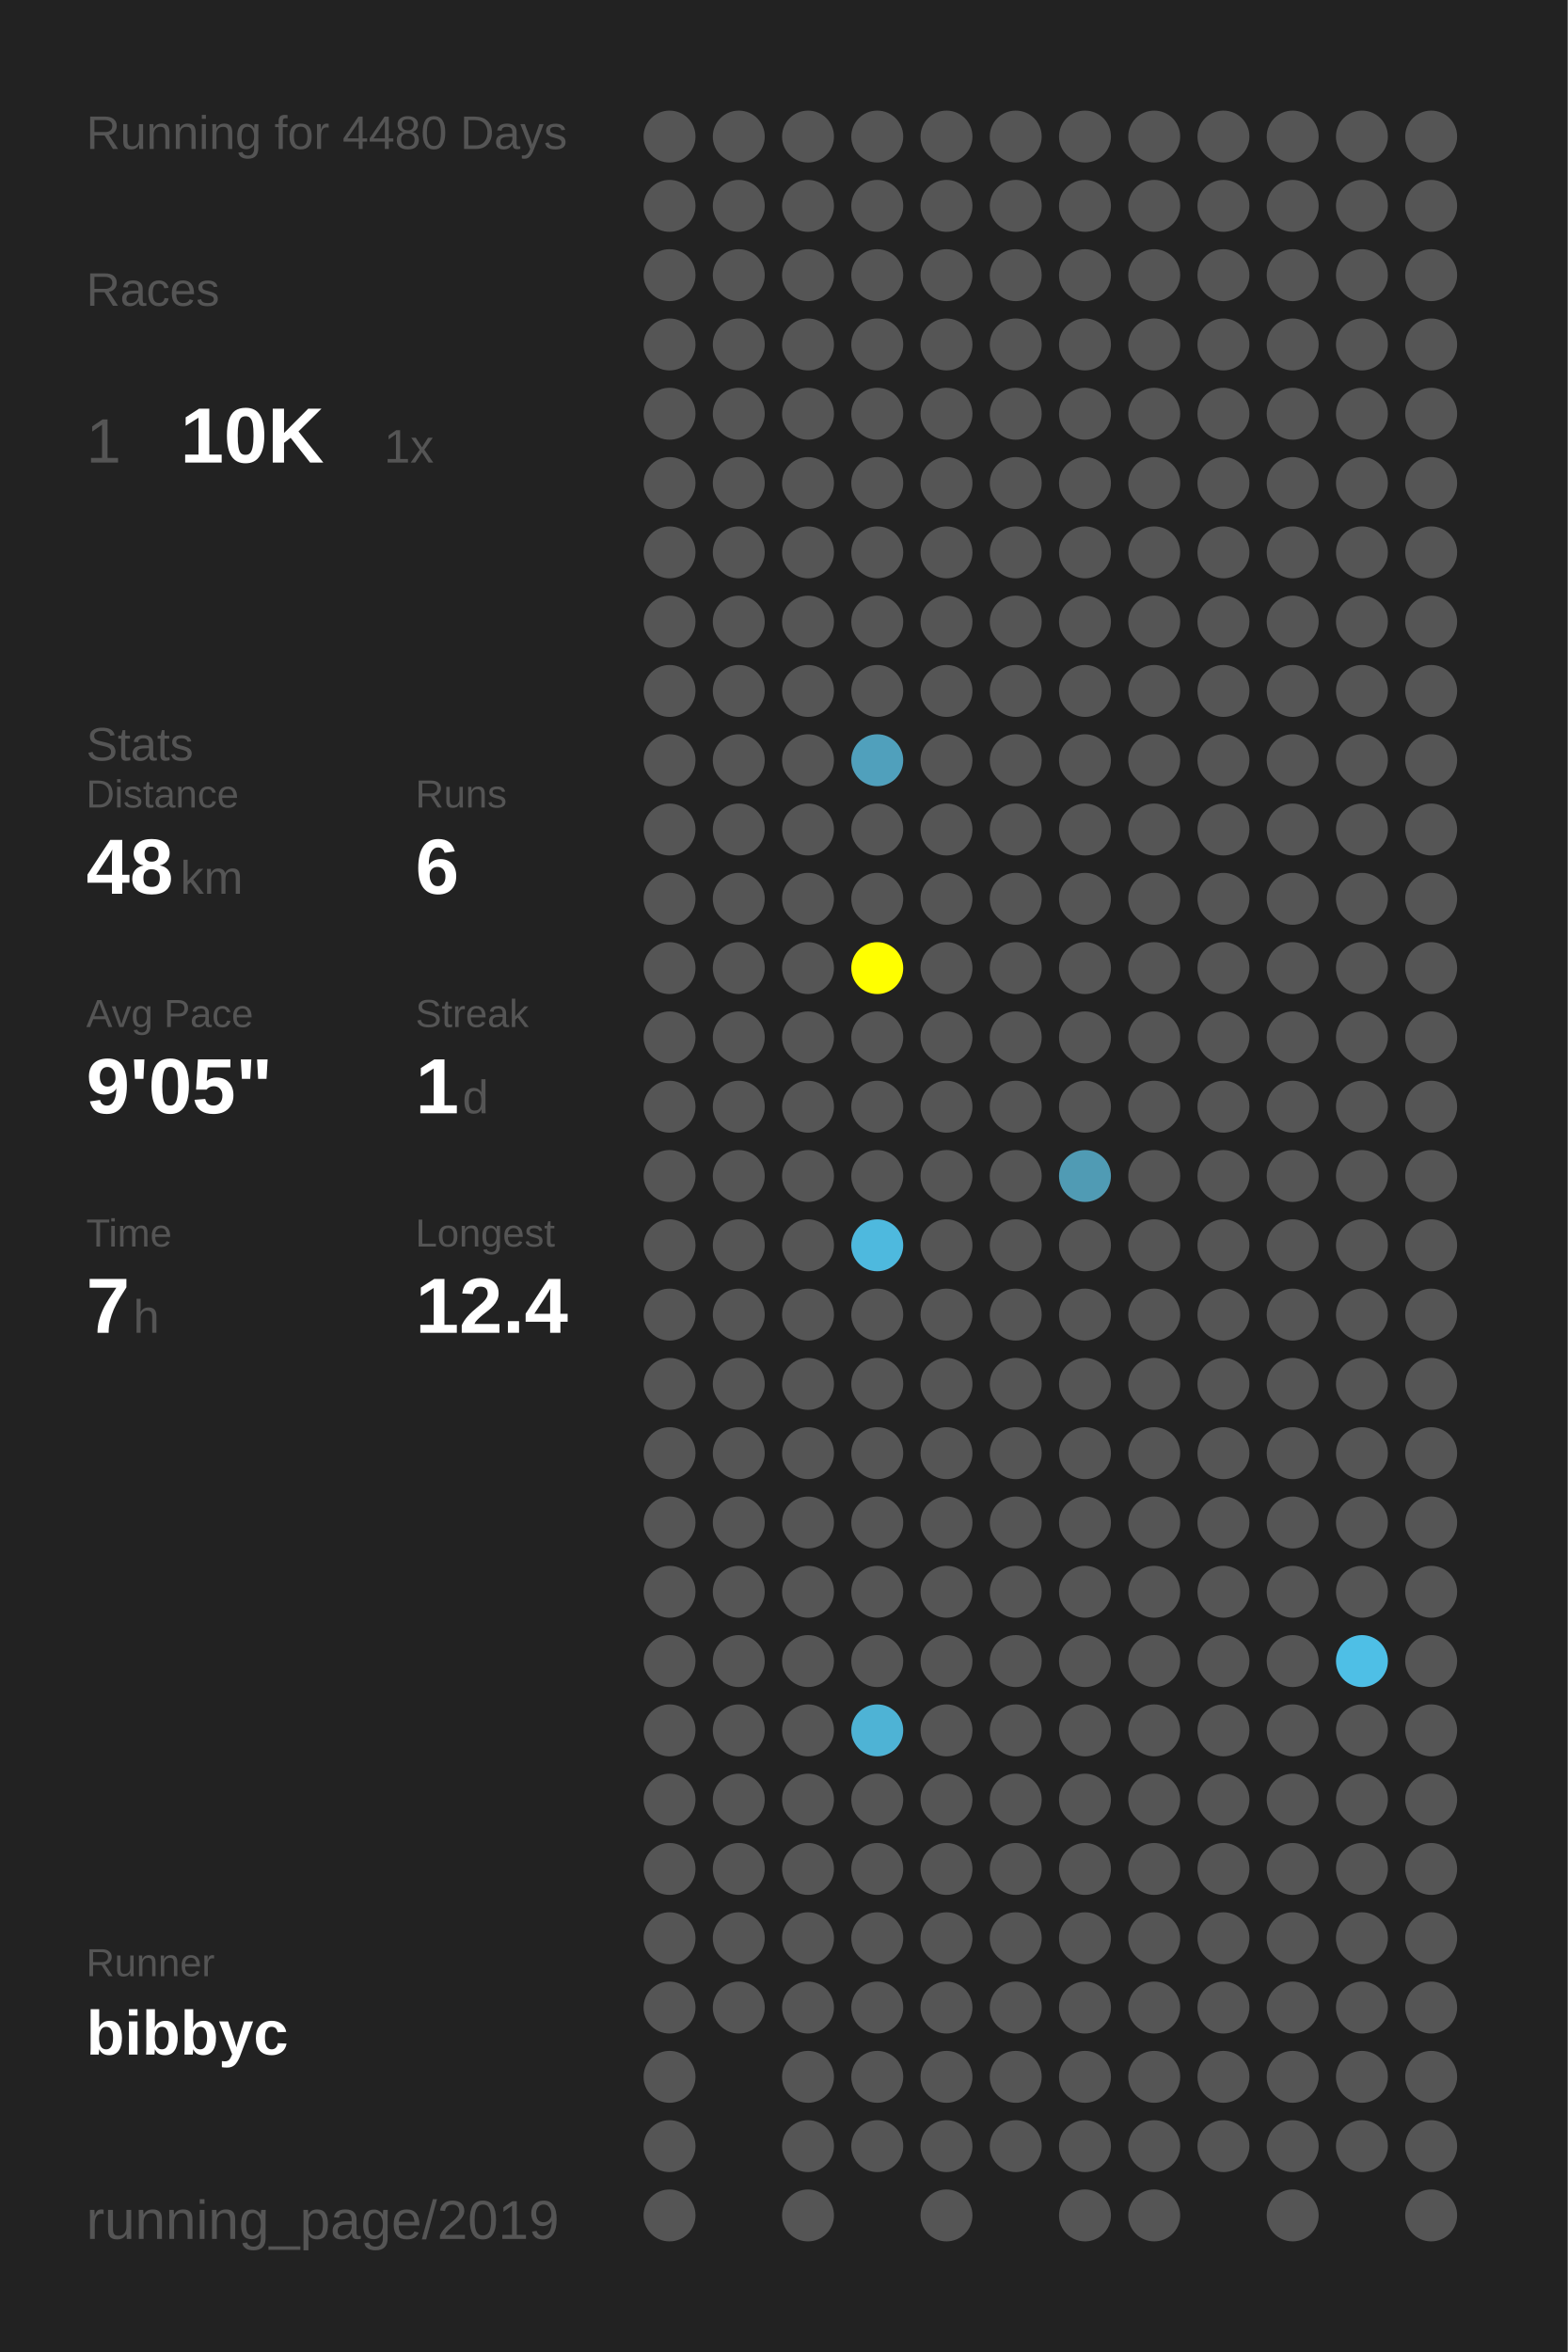
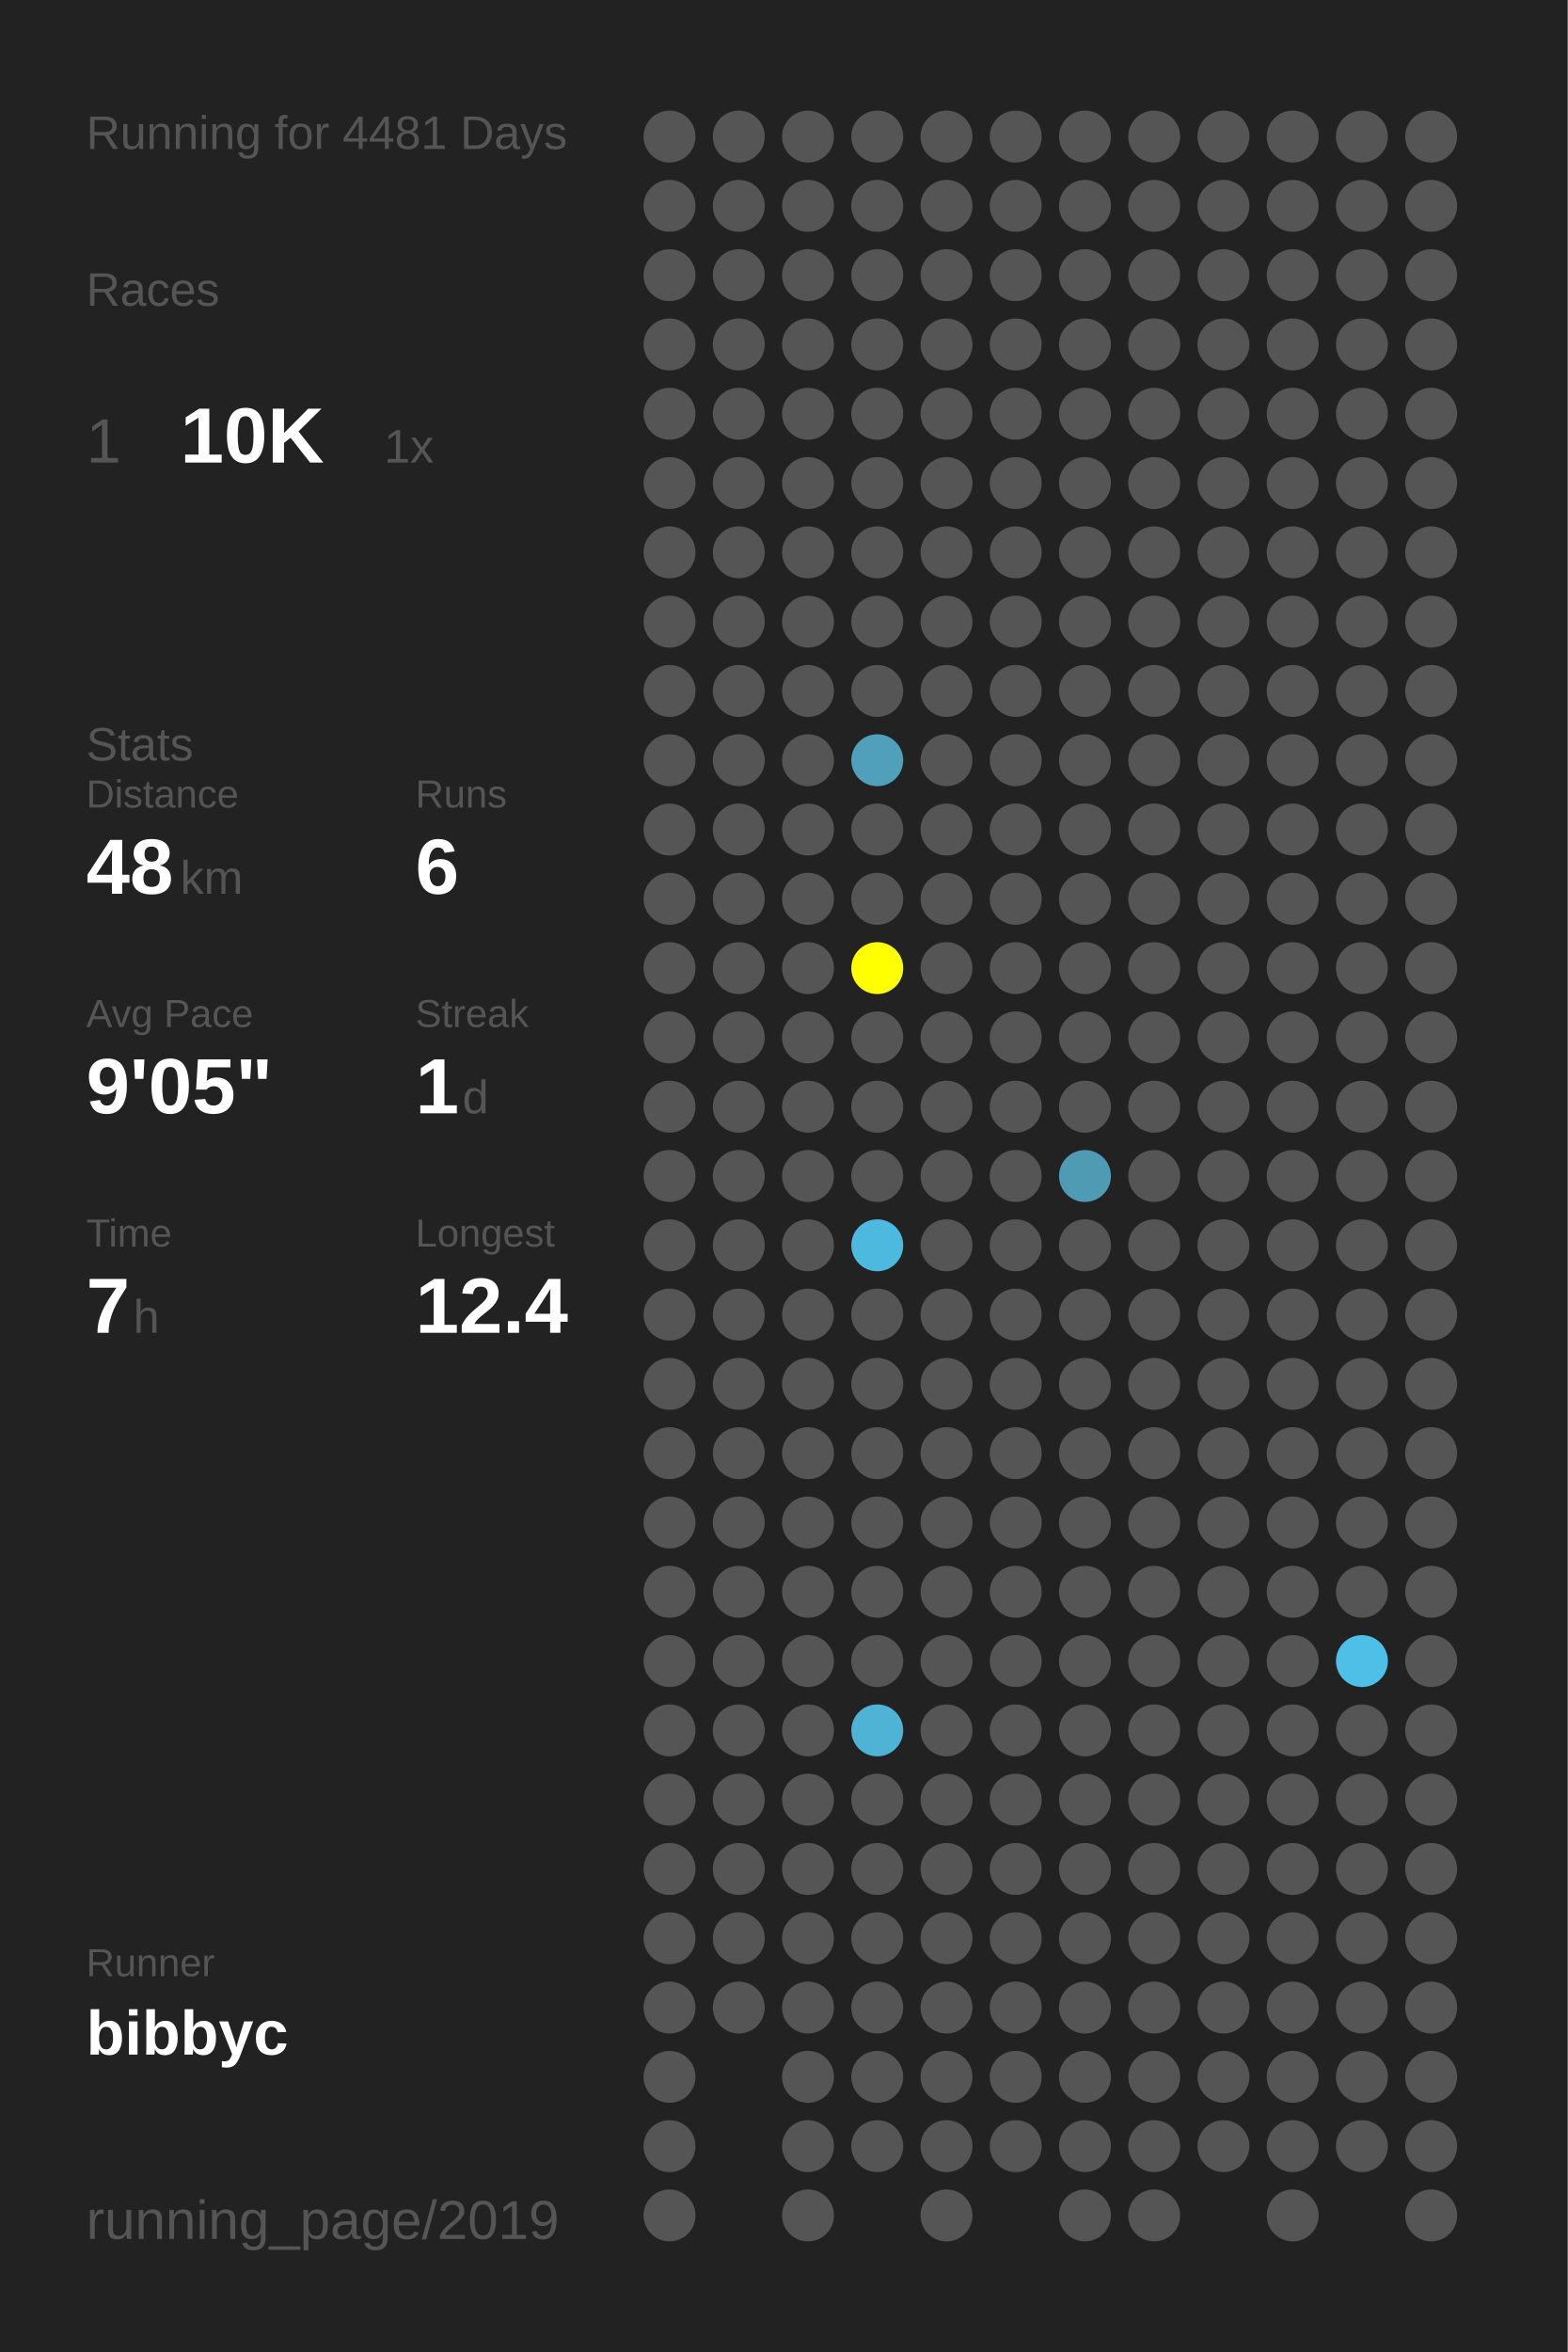
<svg xmlns="http://www.w3.org/2000/svg" baseProfile="full" height="300mm" version="1.1" viewBox="0,0,200,300" width="200mm">
  <defs />
  <rect fill="#222222" height="300" width="200" x="0" y="0" />
-   <text fill="#555555" style="font-size:6px; font-family:Arial;" x="11" y="19">Running for 4480 Days</text>
+   <text fill="#555555" style="font-size:6px; font-family:Arial;" x="11" y="19">Running for 4481 Days</text>
  <text fill="#555555" style="font-size:6px; font-family:Arial;" x="11" y="39">Races</text>
  <text fill="#555555" style="font-size:8px; font-family:Arial;" x="11" y="59">1</text>
  <text fill="#FFFFFF" style="font-size:10px; font-family:Arial; font-weight:bold;" x="23" y="59">10K</text>
  <text fill="#555555" style="font-size:6px; font-family:Arial;" x="49" y="59">1x</text>
  <text fill="#555555" style="font-size:6px; font-family:Arial;" x="11" y="97">Stats</text>
  <text fill="#555555" style="font-size:5px; font-family:Arial;" x="11" y="103">Distance</text>
  <text fill="#FFFFFF" style="font-size:10px; font-family:Arial; font-weight:bold;" x="11" y="114">48</text>
  <text fill="#555555" style="font-size:6px; font-family:Arial;" x="23" y="114">km</text>
  <text fill="#555555" style="font-size:5px; font-family:Arial;" x="53" y="103">Runs</text>
  <text fill="#FFFFFF" style="font-size:10px; font-family:Arial; font-weight:bold;" x="53" y="114">6</text>
  <text fill="#555555" style="font-size:5px; font-family:Arial;" x="11" y="131">Avg Pace</text>
  <text fill="#FFFFFF" style="font-size:10px; font-family:Arial; font-weight:bold;" x="11" y="142">9'05"</text>
  <text fill="#555555" style="font-size:5px; font-family:Arial;" x="53" y="131">Streak</text>
  <text fill="#FFFFFF" style="font-size:10px; font-family:Arial; font-weight:bold;" x="53" y="142">1</text>
  <text fill="#555555" style="font-size:6px; font-family:Arial;" x="59" y="142">d</text>
  <text fill="#555555" style="font-size:5px; font-family:Arial;" x="11" y="159">Time</text>
  <text fill="#FFFFFF" style="font-size:10px; font-family:Arial; font-weight:bold;" x="11" y="170">7</text>
  <text fill="#555555" style="font-size:6px; font-family:Arial;" x="17" y="170">h</text>
  <text fill="#555555" style="font-size:5px; font-family:Arial;" x="53" y="159">Longest</text>
  <text fill="#FFFFFF" style="font-size:10px; font-family:Arial; font-weight:bold;" x="53" y="170">12.4</text>
  <text fill="#555555" style="font-size:5px; font-family:Arial;" x="11" y="252.065">Runner</text>
  <text fill="#FFFFFF" style="font-size:8px; font-family:Arial; font-weight:bold;" x="11" y="262.065">bibbyc</text>
  <text fill="#555555" style="font-size:7px; font-family:Arial;" x="11" y="285.581">running_page/2019</text>
  <circle cx="85.417" cy="17.419" fill="#555555" r="3.312" />
  <circle cx="85.417" cy="26.258" fill="#555555" r="3.312" />
  <circle cx="85.417" cy="35.097" fill="#555555" r="3.312" />
  <circle cx="85.417" cy="43.935" fill="#555555" r="3.312" />
  <circle cx="85.417" cy="52.774" fill="#555555" r="3.312" />
  <circle cx="85.417" cy="61.613" fill="#555555" r="3.312" />
  <circle cx="85.417" cy="70.452" fill="#555555" r="3.312" />
  <circle cx="85.417" cy="79.29" fill="#555555" r="3.312" />
  <circle cx="85.417" cy="88.129" fill="#555555" r="3.312" />
  <circle cx="85.417" cy="96.968" fill="#555555" r="3.312" />
  <circle cx="85.417" cy="105.806" fill="#555555" r="3.312" />
  <circle cx="85.417" cy="114.645" fill="#555555" r="3.312" />
  <circle cx="85.417" cy="123.484" fill="#555555" r="3.312" />
  <circle cx="85.417" cy="132.323" fill="#555555" r="3.312" />
  <circle cx="85.417" cy="141.161" fill="#555555" r="3.312" />
  <circle cx="85.417" cy="150" fill="#555555" r="3.312" />
  <circle cx="85.417" cy="158.839" fill="#555555" r="3.312" />
  <circle cx="85.417" cy="167.677" fill="#555555" r="3.312" />
  <circle cx="85.417" cy="176.516" fill="#555555" r="3.312" />
  <circle cx="85.417" cy="185.355" fill="#555555" r="3.312" />
  <circle cx="85.417" cy="194.194" fill="#555555" r="3.312" />
  <circle cx="85.417" cy="203.032" fill="#555555" r="3.312" />
  <circle cx="85.417" cy="211.871" fill="#555555" r="3.312" />
  <circle cx="85.417" cy="220.71" fill="#555555" r="3.312" />
  <circle cx="85.417" cy="229.548" fill="#555555" r="3.312" />
  <circle cx="85.417" cy="238.387" fill="#555555" r="3.312" />
  <circle cx="85.417" cy="247.226" fill="#555555" r="3.312" />
  <circle cx="85.417" cy="256.065" fill="#555555" r="3.312" />
  <circle cx="85.417" cy="264.903" fill="#555555" r="3.312" />
  <circle cx="85.417" cy="273.742" fill="#555555" r="3.312" />
  <circle cx="85.417" cy="282.581" fill="#555555" r="3.312" />
  <circle cx="94.25" cy="17.419" fill="#555555" r="3.312" />
  <circle cx="94.25" cy="26.258" fill="#555555" r="3.312" />
  <circle cx="94.25" cy="35.097" fill="#555555" r="3.312" />
  <circle cx="94.25" cy="43.935" fill="#555555" r="3.312" />
  <circle cx="94.25" cy="52.774" fill="#555555" r="3.312" />
  <circle cx="94.25" cy="61.613" fill="#555555" r="3.312" />
  <circle cx="94.25" cy="70.452" fill="#555555" r="3.312" />
  <circle cx="94.25" cy="79.29" fill="#555555" r="3.312" />
  <circle cx="94.25" cy="88.129" fill="#555555" r="3.312" />
  <circle cx="94.25" cy="96.968" fill="#555555" r="3.312" />
  <circle cx="94.25" cy="105.806" fill="#555555" r="3.312" />
  <circle cx="94.25" cy="114.645" fill="#555555" r="3.312" />
  <circle cx="94.25" cy="123.484" fill="#555555" r="3.312" />
  <circle cx="94.25" cy="132.323" fill="#555555" r="3.312" />
  <circle cx="94.25" cy="141.161" fill="#555555" r="3.312" />
  <circle cx="94.25" cy="150" fill="#555555" r="3.312" />
  <circle cx="94.25" cy="158.839" fill="#555555" r="3.312" />
  <circle cx="94.25" cy="167.677" fill="#555555" r="3.312" />
  <circle cx="94.25" cy="176.516" fill="#555555" r="3.312" />
  <circle cx="94.25" cy="185.355" fill="#555555" r="3.312" />
  <circle cx="94.25" cy="194.194" fill="#555555" r="3.312" />
  <circle cx="94.25" cy="203.032" fill="#555555" r="3.312" />
  <circle cx="94.25" cy="211.871" fill="#555555" r="3.312" />
  <circle cx="94.25" cy="220.71" fill="#555555" r="3.312" />
  <circle cx="94.25" cy="229.548" fill="#555555" r="3.312" />
  <circle cx="94.25" cy="238.387" fill="#555555" r="3.312" />
  <circle cx="94.25" cy="247.226" fill="#555555" r="3.312" />
  <circle cx="94.25" cy="256.065" fill="#555555" r="3.312" />
  <circle cx="103.083" cy="17.419" fill="#555555" r="3.312" />
  <circle cx="103.083" cy="26.258" fill="#555555" r="3.312" />
  <circle cx="103.083" cy="35.097" fill="#555555" r="3.312" />
  <circle cx="103.083" cy="43.935" fill="#555555" r="3.312" />
  <circle cx="103.083" cy="52.774" fill="#555555" r="3.312" />
  <circle cx="103.083" cy="61.613" fill="#555555" r="3.312" />
  <circle cx="103.083" cy="70.452" fill="#555555" r="3.312" />
  <circle cx="103.083" cy="79.29" fill="#555555" r="3.312" />
  <circle cx="103.083" cy="88.129" fill="#555555" r="3.312" />
  <circle cx="103.083" cy="96.968" fill="#555555" r="3.312" />
  <circle cx="103.083" cy="105.806" fill="#555555" r="3.312" />
  <circle cx="103.083" cy="114.645" fill="#555555" r="3.312" />
  <circle cx="103.083" cy="123.484" fill="#555555" r="3.312" />
  <circle cx="103.083" cy="132.323" fill="#555555" r="3.312" />
  <circle cx="103.083" cy="141.161" fill="#555555" r="3.312" />
  <circle cx="103.083" cy="150" fill="#555555" r="3.312" />
  <circle cx="103.083" cy="158.839" fill="#555555" r="3.312" />
  <circle cx="103.083" cy="167.677" fill="#555555" r="3.312" />
  <circle cx="103.083" cy="176.516" fill="#555555" r="3.312" />
  <circle cx="103.083" cy="185.355" fill="#555555" r="3.312" />
  <circle cx="103.083" cy="194.194" fill="#555555" r="3.312" />
  <circle cx="103.083" cy="203.032" fill="#555555" r="3.312" />
  <circle cx="103.083" cy="211.871" fill="#555555" r="3.312" />
  <circle cx="103.083" cy="220.71" fill="#555555" r="3.312" />
  <circle cx="103.083" cy="229.548" fill="#555555" r="3.312" />
  <circle cx="103.083" cy="238.387" fill="#555555" r="3.312" />
  <circle cx="103.083" cy="247.226" fill="#555555" r="3.312" />
  <circle cx="103.083" cy="256.065" fill="#555555" r="3.312" />
  <circle cx="103.083" cy="264.903" fill="#555555" r="3.312" />
  <circle cx="103.083" cy="273.742" fill="#555555" r="3.312" />
  <circle cx="103.083" cy="282.581" fill="#555555" r="3.312" />
  <circle cx="111.917" cy="17.419" fill="#555555" r="3.312" />
  <circle cx="111.917" cy="26.258" fill="#555555" r="3.312" />
  <circle cx="111.917" cy="35.097" fill="#555555" r="3.312" />
  <circle cx="111.917" cy="43.935" fill="#555555" r="3.312" />
  <circle cx="111.917" cy="52.774" fill="#555555" r="3.312" />
  <circle cx="111.917" cy="61.613" fill="#555555" r="3.312" />
  <circle cx="111.917" cy="70.452" fill="#555555" r="3.312" />
  <circle cx="111.917" cy="79.29" fill="#555555" r="3.312" />
  <circle cx="111.917" cy="88.129" fill="#555555" r="3.312" />
  <circle cx="111.917" cy="96.968" fill="#50a0bc" r="3.312" />
  <circle cx="111.917" cy="105.806" fill="#555555" r="3.312" />
  <circle cx="111.917" cy="114.645" fill="#555555" r="3.312" />
  <circle cx="111.917" cy="123.484" fill="#FFFF00" r="3.312" />
  <circle cx="111.917" cy="132.323" fill="#555555" r="3.312" />
  <circle cx="111.917" cy="141.161" fill="#555555" r="3.312" />
  <circle cx="111.917" cy="150" fill="#555555" r="3.312" />
  <circle cx="111.917" cy="158.839" fill="#4eb9de" r="3.312" />
  <circle cx="111.917" cy="167.677" fill="#555555" r="3.312" />
  <circle cx="111.917" cy="176.516" fill="#555555" r="3.312" />
  <circle cx="111.917" cy="185.355" fill="#555555" r="3.312" />
  <circle cx="111.917" cy="194.194" fill="#555555" r="3.312" />
  <circle cx="111.917" cy="203.032" fill="#555555" r="3.312" />
  <circle cx="111.917" cy="211.871" fill="#555555" r="3.312" />
  <circle cx="111.917" cy="220.71" fill="#4eb3d5" r="3.312" />
  <circle cx="111.917" cy="229.548" fill="#555555" r="3.312" />
  <circle cx="111.917" cy="238.387" fill="#555555" r="3.312" />
  <circle cx="111.917" cy="247.226" fill="#555555" r="3.312" />
  <circle cx="111.917" cy="256.065" fill="#555555" r="3.312" />
  <circle cx="111.917" cy="264.903" fill="#555555" r="3.312" />
  <circle cx="111.917" cy="273.742" fill="#555555" r="3.312" />
  <circle cx="120.75" cy="17.419" fill="#555555" r="3.312" />
  <circle cx="120.75" cy="26.258" fill="#555555" r="3.312" />
  <circle cx="120.75" cy="35.097" fill="#555555" r="3.312" />
  <circle cx="120.75" cy="43.935" fill="#555555" r="3.312" />
  <circle cx="120.75" cy="52.774" fill="#555555" r="3.312" />
  <circle cx="120.75" cy="61.613" fill="#555555" r="3.312" />
  <circle cx="120.75" cy="70.452" fill="#555555" r="3.312" />
  <circle cx="120.75" cy="79.29" fill="#555555" r="3.312" />
  <circle cx="120.75" cy="88.129" fill="#555555" r="3.312" />
  <circle cx="120.75" cy="96.968" fill="#555555" r="3.312" />
  <circle cx="120.75" cy="105.806" fill="#555555" r="3.312" />
  <circle cx="120.75" cy="114.645" fill="#555555" r="3.312" />
  <circle cx="120.75" cy="123.484" fill="#555555" r="3.312" />
  <circle cx="120.75" cy="132.323" fill="#555555" r="3.312" />
  <circle cx="120.75" cy="141.161" fill="#555555" r="3.312" />
  <circle cx="120.75" cy="150" fill="#555555" r="3.312" />
  <circle cx="120.75" cy="158.839" fill="#555555" r="3.312" />
  <circle cx="120.75" cy="167.677" fill="#555555" r="3.312" />
  <circle cx="120.75" cy="176.516" fill="#555555" r="3.312" />
  <circle cx="120.75" cy="185.355" fill="#555555" r="3.312" />
  <circle cx="120.75" cy="194.194" fill="#555555" r="3.312" />
  <circle cx="120.75" cy="203.032" fill="#555555" r="3.312" />
  <circle cx="120.75" cy="211.871" fill="#555555" r="3.312" />
  <circle cx="120.75" cy="220.71" fill="#555555" r="3.312" />
  <circle cx="120.75" cy="229.548" fill="#555555" r="3.312" />
  <circle cx="120.75" cy="238.387" fill="#555555" r="3.312" />
  <circle cx="120.75" cy="247.226" fill="#555555" r="3.312" />
  <circle cx="120.75" cy="256.065" fill="#555555" r="3.312" />
  <circle cx="120.75" cy="264.903" fill="#555555" r="3.312" />
  <circle cx="120.75" cy="273.742" fill="#555555" r="3.312" />
  <circle cx="120.75" cy="282.581" fill="#555555" r="3.312" />
  <circle cx="129.583" cy="17.419" fill="#555555" r="3.312" />
  <circle cx="129.583" cy="26.258" fill="#555555" r="3.312" />
  <circle cx="129.583" cy="35.097" fill="#555555" r="3.312" />
  <circle cx="129.583" cy="43.935" fill="#555555" r="3.312" />
  <circle cx="129.583" cy="52.774" fill="#555555" r="3.312" />
  <circle cx="129.583" cy="61.613" fill="#555555" r="3.312" />
  <circle cx="129.583" cy="70.452" fill="#555555" r="3.312" />
  <circle cx="129.583" cy="79.29" fill="#555555" r="3.312" />
  <circle cx="129.583" cy="88.129" fill="#555555" r="3.312" />
  <circle cx="129.583" cy="96.968" fill="#555555" r="3.312" />
  <circle cx="129.583" cy="105.806" fill="#555555" r="3.312" />
  <circle cx="129.583" cy="114.645" fill="#555555" r="3.312" />
  <circle cx="129.583" cy="123.484" fill="#555555" r="3.312" />
  <circle cx="129.583" cy="132.323" fill="#555555" r="3.312" />
  <circle cx="129.583" cy="141.161" fill="#555555" r="3.312" />
  <circle cx="129.583" cy="150" fill="#555555" r="3.312" />
  <circle cx="129.583" cy="158.839" fill="#555555" r="3.312" />
  <circle cx="129.583" cy="167.677" fill="#555555" r="3.312" />
  <circle cx="129.583" cy="176.516" fill="#555555" r="3.312" />
  <circle cx="129.583" cy="185.355" fill="#555555" r="3.312" />
  <circle cx="129.583" cy="194.194" fill="#555555" r="3.312" />
  <circle cx="129.583" cy="203.032" fill="#555555" r="3.312" />
  <circle cx="129.583" cy="211.871" fill="#555555" r="3.312" />
  <circle cx="129.583" cy="220.71" fill="#555555" r="3.312" />
  <circle cx="129.583" cy="229.548" fill="#555555" r="3.312" />
  <circle cx="129.583" cy="238.387" fill="#555555" r="3.312" />
  <circle cx="129.583" cy="247.226" fill="#555555" r="3.312" />
  <circle cx="129.583" cy="256.065" fill="#555555" r="3.312" />
  <circle cx="129.583" cy="264.903" fill="#555555" r="3.312" />
  <circle cx="129.583" cy="273.742" fill="#555555" r="3.312" />
  <circle cx="138.417" cy="17.419" fill="#555555" r="3.312" />
  <circle cx="138.417" cy="26.258" fill="#555555" r="3.312" />
  <circle cx="138.417" cy="35.097" fill="#555555" r="3.312" />
  <circle cx="138.417" cy="43.935" fill="#555555" r="3.312" />
  <circle cx="138.417" cy="52.774" fill="#555555" r="3.312" />
  <circle cx="138.417" cy="61.613" fill="#555555" r="3.312" />
  <circle cx="138.417" cy="70.452" fill="#555555" r="3.312" />
  <circle cx="138.417" cy="79.29" fill="#555555" r="3.312" />
  <circle cx="138.417" cy="88.129" fill="#555555" r="3.312" />
  <circle cx="138.417" cy="96.968" fill="#555555" r="3.312" />
  <circle cx="138.417" cy="105.806" fill="#555555" r="3.312" />
  <circle cx="138.417" cy="114.645" fill="#555555" r="3.312" />
  <circle cx="138.417" cy="123.484" fill="#555555" r="3.312" />
  <circle cx="138.417" cy="132.323" fill="#555555" r="3.312" />
  <circle cx="138.417" cy="141.161" fill="#555555" r="3.312" />
  <circle cx="138.417" cy="150" fill="#509bb4" r="3.312" />
  <circle cx="138.417" cy="158.839" fill="#555555" r="3.312" />
  <circle cx="138.417" cy="167.677" fill="#555555" r="3.312" />
  <circle cx="138.417" cy="176.516" fill="#555555" r="3.312" />
  <circle cx="138.417" cy="185.355" fill="#555555" r="3.312" />
  <circle cx="138.417" cy="194.194" fill="#555555" r="3.312" />
  <circle cx="138.417" cy="203.032" fill="#555555" r="3.312" />
  <circle cx="138.417" cy="211.871" fill="#555555" r="3.312" />
  <circle cx="138.417" cy="220.71" fill="#555555" r="3.312" />
  <circle cx="138.417" cy="229.548" fill="#555555" r="3.312" />
  <circle cx="138.417" cy="238.387" fill="#555555" r="3.312" />
  <circle cx="138.417" cy="247.226" fill="#555555" r="3.312" />
  <circle cx="138.417" cy="256.065" fill="#555555" r="3.312" />
  <circle cx="138.417" cy="264.903" fill="#555555" r="3.312" />
  <circle cx="138.417" cy="273.742" fill="#555555" r="3.312" />
  <circle cx="138.417" cy="282.581" fill="#555555" r="3.312" />
  <circle cx="147.25" cy="17.419" fill="#555555" r="3.312" />
  <circle cx="147.25" cy="26.258" fill="#555555" r="3.312" />
  <circle cx="147.25" cy="35.097" fill="#555555" r="3.312" />
  <circle cx="147.25" cy="43.935" fill="#555555" r="3.312" />
  <circle cx="147.25" cy="52.774" fill="#555555" r="3.312" />
  <circle cx="147.25" cy="61.613" fill="#555555" r="3.312" />
  <circle cx="147.25" cy="70.452" fill="#555555" r="3.312" />
  <circle cx="147.25" cy="79.29" fill="#555555" r="3.312" />
  <circle cx="147.25" cy="88.129" fill="#555555" r="3.312" />
  <circle cx="147.25" cy="96.968" fill="#555555" r="3.312" />
  <circle cx="147.25" cy="105.806" fill="#555555" r="3.312" />
  <circle cx="147.25" cy="114.645" fill="#555555" r="3.312" />
  <circle cx="147.25" cy="123.484" fill="#555555" r="3.312" />
  <circle cx="147.25" cy="132.323" fill="#555555" r="3.312" />
  <circle cx="147.25" cy="141.161" fill="#555555" r="3.312" />
  <circle cx="147.25" cy="150" fill="#555555" r="3.312" />
  <circle cx="147.25" cy="158.839" fill="#555555" r="3.312" />
  <circle cx="147.25" cy="167.677" fill="#555555" r="3.312" />
  <circle cx="147.25" cy="176.516" fill="#555555" r="3.312" />
  <circle cx="147.25" cy="185.355" fill="#555555" r="3.312" />
  <circle cx="147.25" cy="194.194" fill="#555555" r="3.312" />
  <circle cx="147.25" cy="203.032" fill="#555555" r="3.312" />
  <circle cx="147.25" cy="211.871" fill="#555555" r="3.312" />
  <circle cx="147.25" cy="220.71" fill="#555555" r="3.312" />
  <circle cx="147.25" cy="229.548" fill="#555555" r="3.312" />
  <circle cx="147.25" cy="238.387" fill="#555555" r="3.312" />
  <circle cx="147.25" cy="247.226" fill="#555555" r="3.312" />
  <circle cx="147.25" cy="256.065" fill="#555555" r="3.312" />
  <circle cx="147.25" cy="264.903" fill="#555555" r="3.312" />
  <circle cx="147.25" cy="273.742" fill="#555555" r="3.312" />
  <circle cx="147.25" cy="282.581" fill="#555555" r="3.312" />
  <circle cx="156.083" cy="17.419" fill="#555555" r="3.312" />
  <circle cx="156.083" cy="26.258" fill="#555555" r="3.312" />
  <circle cx="156.083" cy="35.097" fill="#555555" r="3.312" />
  <circle cx="156.083" cy="43.935" fill="#555555" r="3.312" />
  <circle cx="156.083" cy="52.774" fill="#555555" r="3.312" />
  <circle cx="156.083" cy="61.613" fill="#555555" r="3.312" />
  <circle cx="156.083" cy="70.452" fill="#555555" r="3.312" />
  <circle cx="156.083" cy="79.29" fill="#555555" r="3.312" />
  <circle cx="156.083" cy="88.129" fill="#555555" r="3.312" />
  <circle cx="156.083" cy="96.968" fill="#555555" r="3.312" />
  <circle cx="156.083" cy="105.806" fill="#555555" r="3.312" />
  <circle cx="156.083" cy="114.645" fill="#555555" r="3.312" />
  <circle cx="156.083" cy="123.484" fill="#555555" r="3.312" />
  <circle cx="156.083" cy="132.323" fill="#555555" r="3.312" />
  <circle cx="156.083" cy="141.161" fill="#555555" r="3.312" />
  <circle cx="156.083" cy="150" fill="#555555" r="3.312" />
  <circle cx="156.083" cy="158.839" fill="#555555" r="3.312" />
  <circle cx="156.083" cy="167.677" fill="#555555" r="3.312" />
  <circle cx="156.083" cy="176.516" fill="#555555" r="3.312" />
  <circle cx="156.083" cy="185.355" fill="#555555" r="3.312" />
  <circle cx="156.083" cy="194.194" fill="#555555" r="3.312" />
  <circle cx="156.083" cy="203.032" fill="#555555" r="3.312" />
  <circle cx="156.083" cy="211.871" fill="#555555" r="3.312" />
  <circle cx="156.083" cy="220.71" fill="#555555" r="3.312" />
  <circle cx="156.083" cy="229.548" fill="#555555" r="3.312" />
  <circle cx="156.083" cy="238.387" fill="#555555" r="3.312" />
  <circle cx="156.083" cy="247.226" fill="#555555" r="3.312" />
  <circle cx="156.083" cy="256.065" fill="#555555" r="3.312" />
  <circle cx="156.083" cy="264.903" fill="#555555" r="3.312" />
  <circle cx="156.083" cy="273.742" fill="#555555" r="3.312" />
  <circle cx="164.917" cy="17.419" fill="#555555" r="3.312" />
  <circle cx="164.917" cy="26.258" fill="#555555" r="3.312" />
  <circle cx="164.917" cy="35.097" fill="#555555" r="3.312" />
  <circle cx="164.917" cy="43.935" fill="#555555" r="3.312" />
  <circle cx="164.917" cy="52.774" fill="#555555" r="3.312" />
  <circle cx="164.917" cy="61.613" fill="#555555" r="3.312" />
  <circle cx="164.917" cy="70.452" fill="#555555" r="3.312" />
  <circle cx="164.917" cy="79.29" fill="#555555" r="3.312" />
  <circle cx="164.917" cy="88.129" fill="#555555" r="3.312" />
  <circle cx="164.917" cy="96.968" fill="#555555" r="3.312" />
  <circle cx="164.917" cy="105.806" fill="#555555" r="3.312" />
  <circle cx="164.917" cy="114.645" fill="#555555" r="3.312" />
  <circle cx="164.917" cy="123.484" fill="#555555" r="3.312" />
  <circle cx="164.917" cy="132.323" fill="#555555" r="3.312" />
  <circle cx="164.917" cy="141.161" fill="#555555" r="3.312" />
  <circle cx="164.917" cy="150" fill="#555555" r="3.312" />
  <circle cx="164.917" cy="158.839" fill="#555555" r="3.312" />
  <circle cx="164.917" cy="167.677" fill="#555555" r="3.312" />
  <circle cx="164.917" cy="176.516" fill="#555555" r="3.312" />
  <circle cx="164.917" cy="185.355" fill="#555555" r="3.312" />
  <circle cx="164.917" cy="194.194" fill="#555555" r="3.312" />
  <circle cx="164.917" cy="203.032" fill="#555555" r="3.312" />
  <circle cx="164.917" cy="211.871" fill="#555555" r="3.312" />
  <circle cx="164.917" cy="220.71" fill="#555555" r="3.312" />
  <circle cx="164.917" cy="229.548" fill="#555555" r="3.312" />
  <circle cx="164.917" cy="238.387" fill="#555555" r="3.312" />
  <circle cx="164.917" cy="247.226" fill="#555555" r="3.312" />
  <circle cx="164.917" cy="256.065" fill="#555555" r="3.312" />
  <circle cx="164.917" cy="264.903" fill="#555555" r="3.312" />
  <circle cx="164.917" cy="273.742" fill="#555555" r="3.312" />
  <circle cx="164.917" cy="282.581" fill="#555555" r="3.312" />
  <circle cx="173.75" cy="17.419" fill="#555555" r="3.312" />
  <circle cx="173.75" cy="26.258" fill="#555555" r="3.312" />
  <circle cx="173.75" cy="35.097" fill="#555555" r="3.312" />
  <circle cx="173.75" cy="43.935" fill="#555555" r="3.312" />
  <circle cx="173.75" cy="52.774" fill="#555555" r="3.312" />
  <circle cx="173.75" cy="61.613" fill="#555555" r="3.312" />
  <circle cx="173.75" cy="70.452" fill="#555555" r="3.312" />
  <circle cx="173.75" cy="79.29" fill="#555555" r="3.312" />
  <circle cx="173.75" cy="88.129" fill="#555555" r="3.312" />
  <circle cx="173.75" cy="96.968" fill="#555555" r="3.312" />
  <circle cx="173.75" cy="105.806" fill="#555555" r="3.312" />
  <circle cx="173.75" cy="114.645" fill="#555555" r="3.312" />
  <circle cx="173.75" cy="123.484" fill="#555555" r="3.312" />
  <circle cx="173.75" cy="132.323" fill="#555555" r="3.312" />
  <circle cx="173.75" cy="141.161" fill="#555555" r="3.312" />
  <circle cx="173.75" cy="150" fill="#555555" r="3.312" />
  <circle cx="173.75" cy="158.839" fill="#555555" r="3.312" />
  <circle cx="173.75" cy="167.677" fill="#555555" r="3.312" />
  <circle cx="173.75" cy="176.516" fill="#555555" r="3.312" />
  <circle cx="173.75" cy="185.355" fill="#555555" r="3.312" />
  <circle cx="173.75" cy="194.194" fill="#555555" r="3.312" />
  <circle cx="173.75" cy="203.032" fill="#555555" r="3.312" />
  <circle cx="173.75" cy="211.871" fill="#4ebfe6" r="3.312" />
  <circle cx="173.75" cy="220.71" fill="#555555" r="3.312" />
  <circle cx="173.75" cy="229.548" fill="#555555" r="3.312" />
  <circle cx="173.75" cy="238.387" fill="#555555" r="3.312" />
  <circle cx="173.75" cy="247.226" fill="#555555" r="3.312" />
  <circle cx="173.75" cy="256.065" fill="#555555" r="3.312" />
  <circle cx="173.75" cy="264.903" fill="#555555" r="3.312" />
  <circle cx="173.75" cy="273.742" fill="#555555" r="3.312" />
  <circle cx="182.583" cy="17.419" fill="#555555" r="3.312" />
  <circle cx="182.583" cy="26.258" fill="#555555" r="3.312" />
  <circle cx="182.583" cy="35.097" fill="#555555" r="3.312" />
  <circle cx="182.583" cy="43.935" fill="#555555" r="3.312" />
  <circle cx="182.583" cy="52.774" fill="#555555" r="3.312" />
  <circle cx="182.583" cy="61.613" fill="#555555" r="3.312" />
  <circle cx="182.583" cy="70.452" fill="#555555" r="3.312" />
  <circle cx="182.583" cy="79.29" fill="#555555" r="3.312" />
  <circle cx="182.583" cy="88.129" fill="#555555" r="3.312" />
  <circle cx="182.583" cy="96.968" fill="#555555" r="3.312" />
  <circle cx="182.583" cy="105.806" fill="#555555" r="3.312" />
  <circle cx="182.583" cy="114.645" fill="#555555" r="3.312" />
  <circle cx="182.583" cy="123.484" fill="#555555" r="3.312" />
  <circle cx="182.583" cy="132.323" fill="#555555" r="3.312" />
  <circle cx="182.583" cy="141.161" fill="#555555" r="3.312" />
  <circle cx="182.583" cy="150" fill="#555555" r="3.312" />
  <circle cx="182.583" cy="158.839" fill="#555555" r="3.312" />
  <circle cx="182.583" cy="167.677" fill="#555555" r="3.312" />
  <circle cx="182.583" cy="176.516" fill="#555555" r="3.312" />
  <circle cx="182.583" cy="185.355" fill="#555555" r="3.312" />
  <circle cx="182.583" cy="194.194" fill="#555555" r="3.312" />
  <circle cx="182.583" cy="203.032" fill="#555555" r="3.312" />
  <circle cx="182.583" cy="211.871" fill="#555555" r="3.312" />
  <circle cx="182.583" cy="220.71" fill="#555555" r="3.312" />
  <circle cx="182.583" cy="229.548" fill="#555555" r="3.312" />
  <circle cx="182.583" cy="238.387" fill="#555555" r="3.312" />
  <circle cx="182.583" cy="247.226" fill="#555555" r="3.312" />
  <circle cx="182.583" cy="256.065" fill="#555555" r="3.312" />
  <circle cx="182.583" cy="264.903" fill="#555555" r="3.312" />
  <circle cx="182.583" cy="273.742" fill="#555555" r="3.312" />
  <circle cx="182.583" cy="282.581" fill="#555555" r="3.312" />
</svg>
